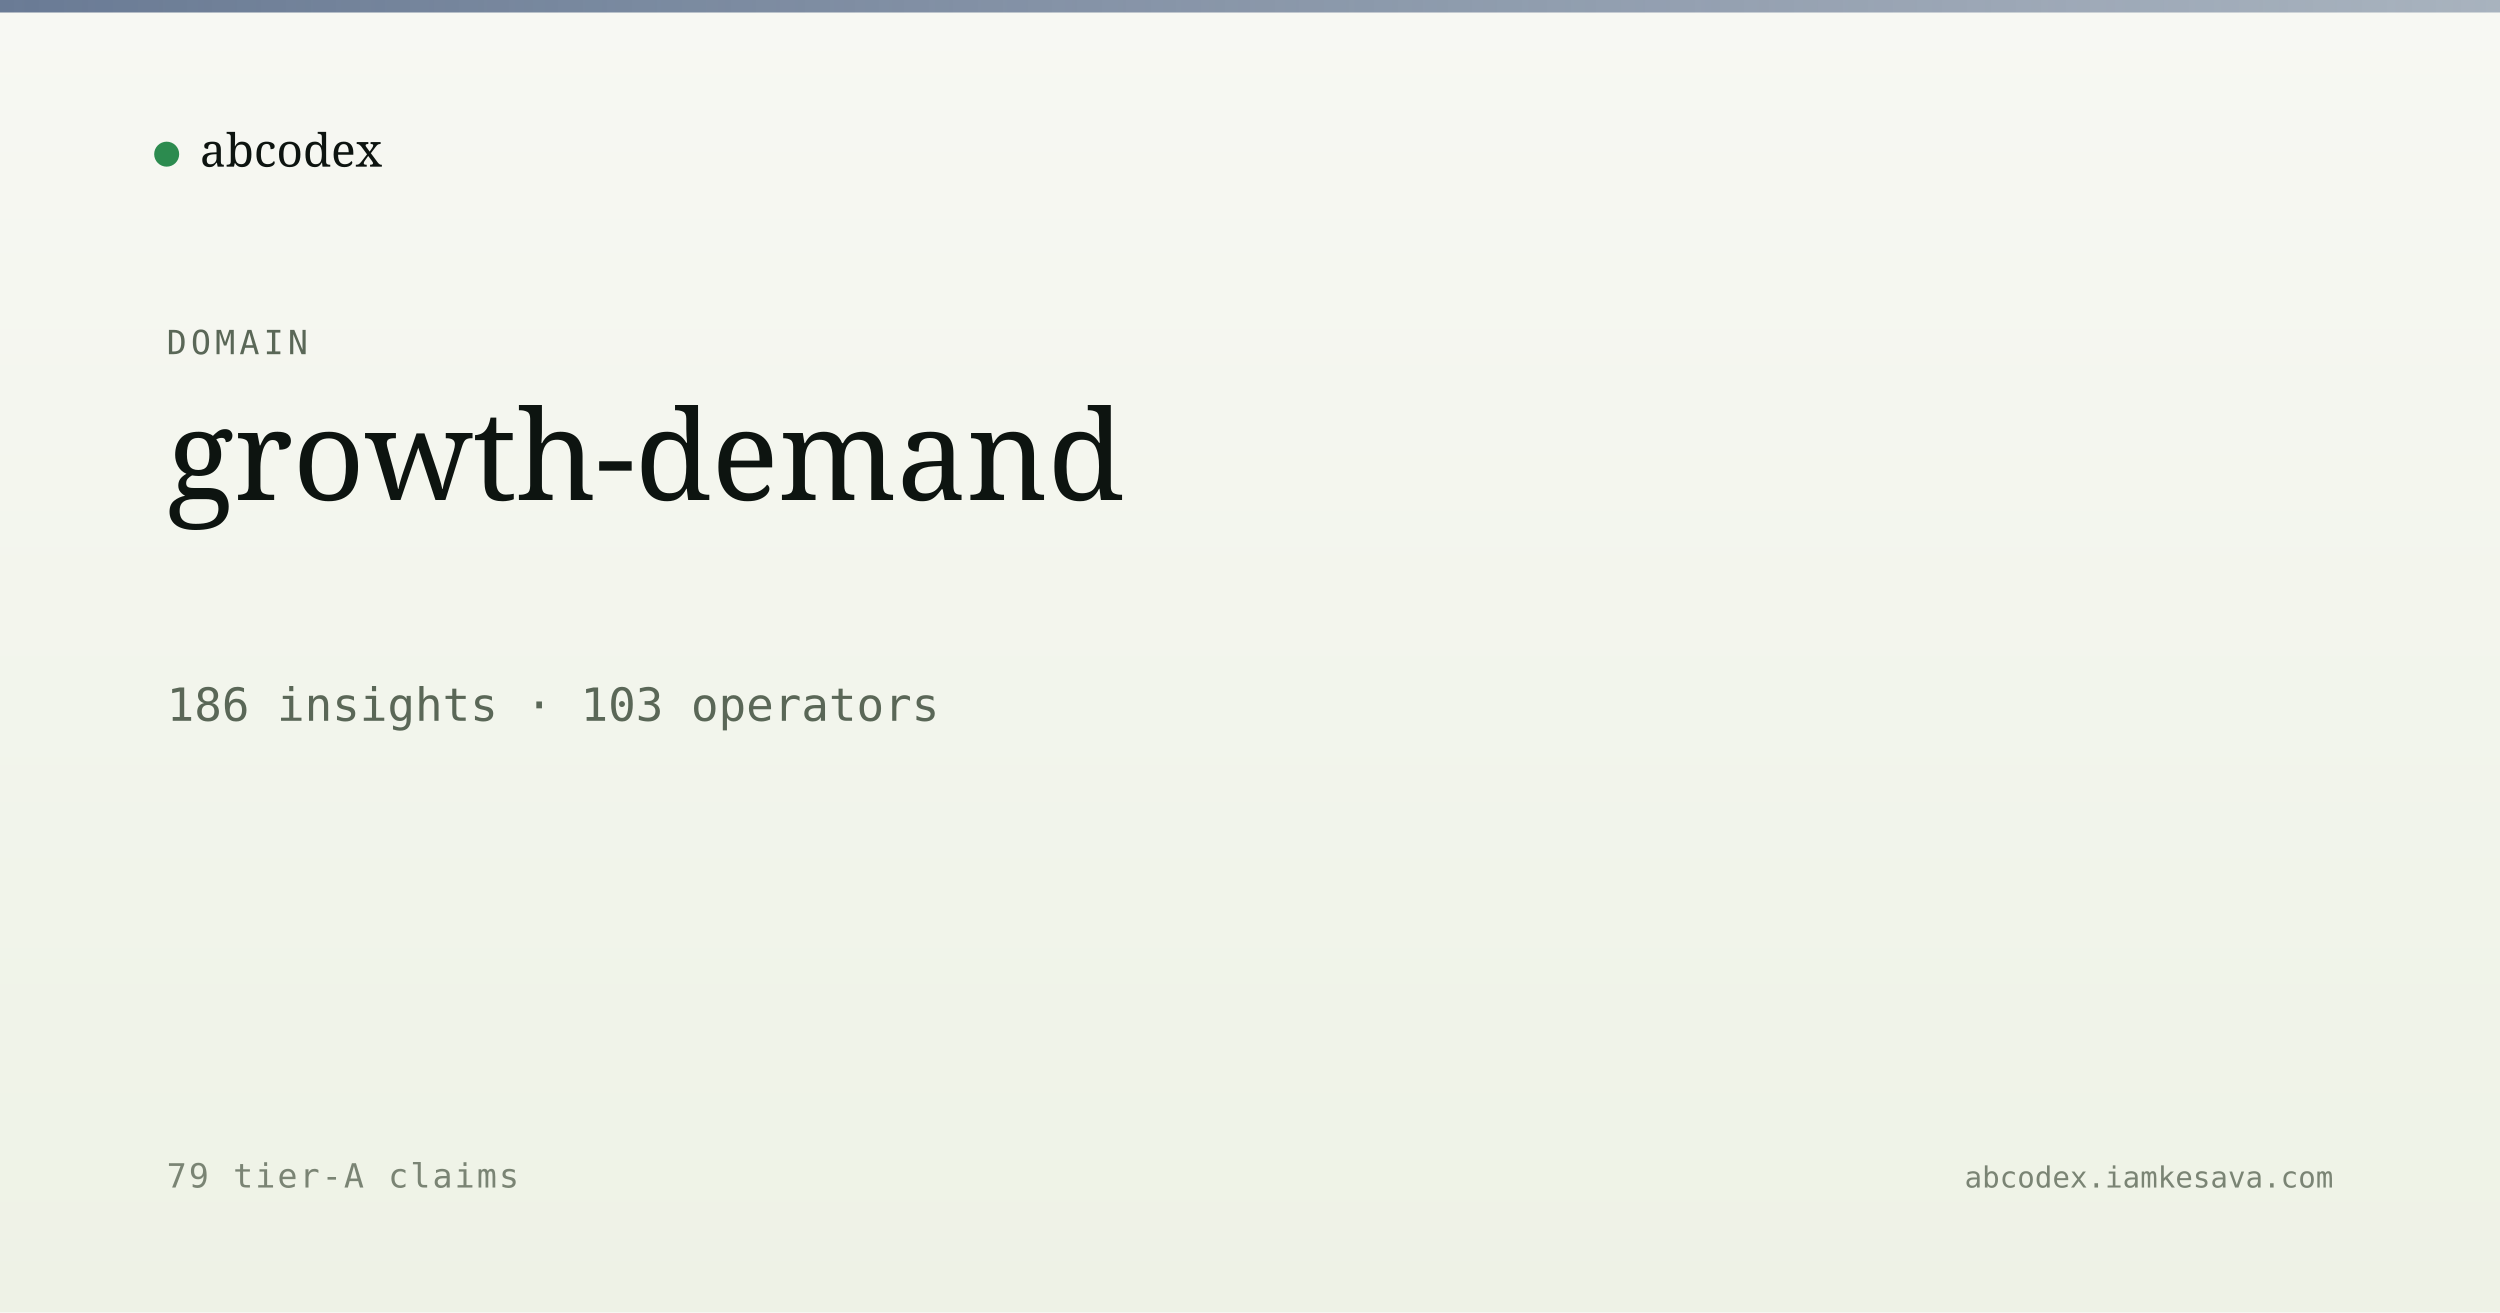
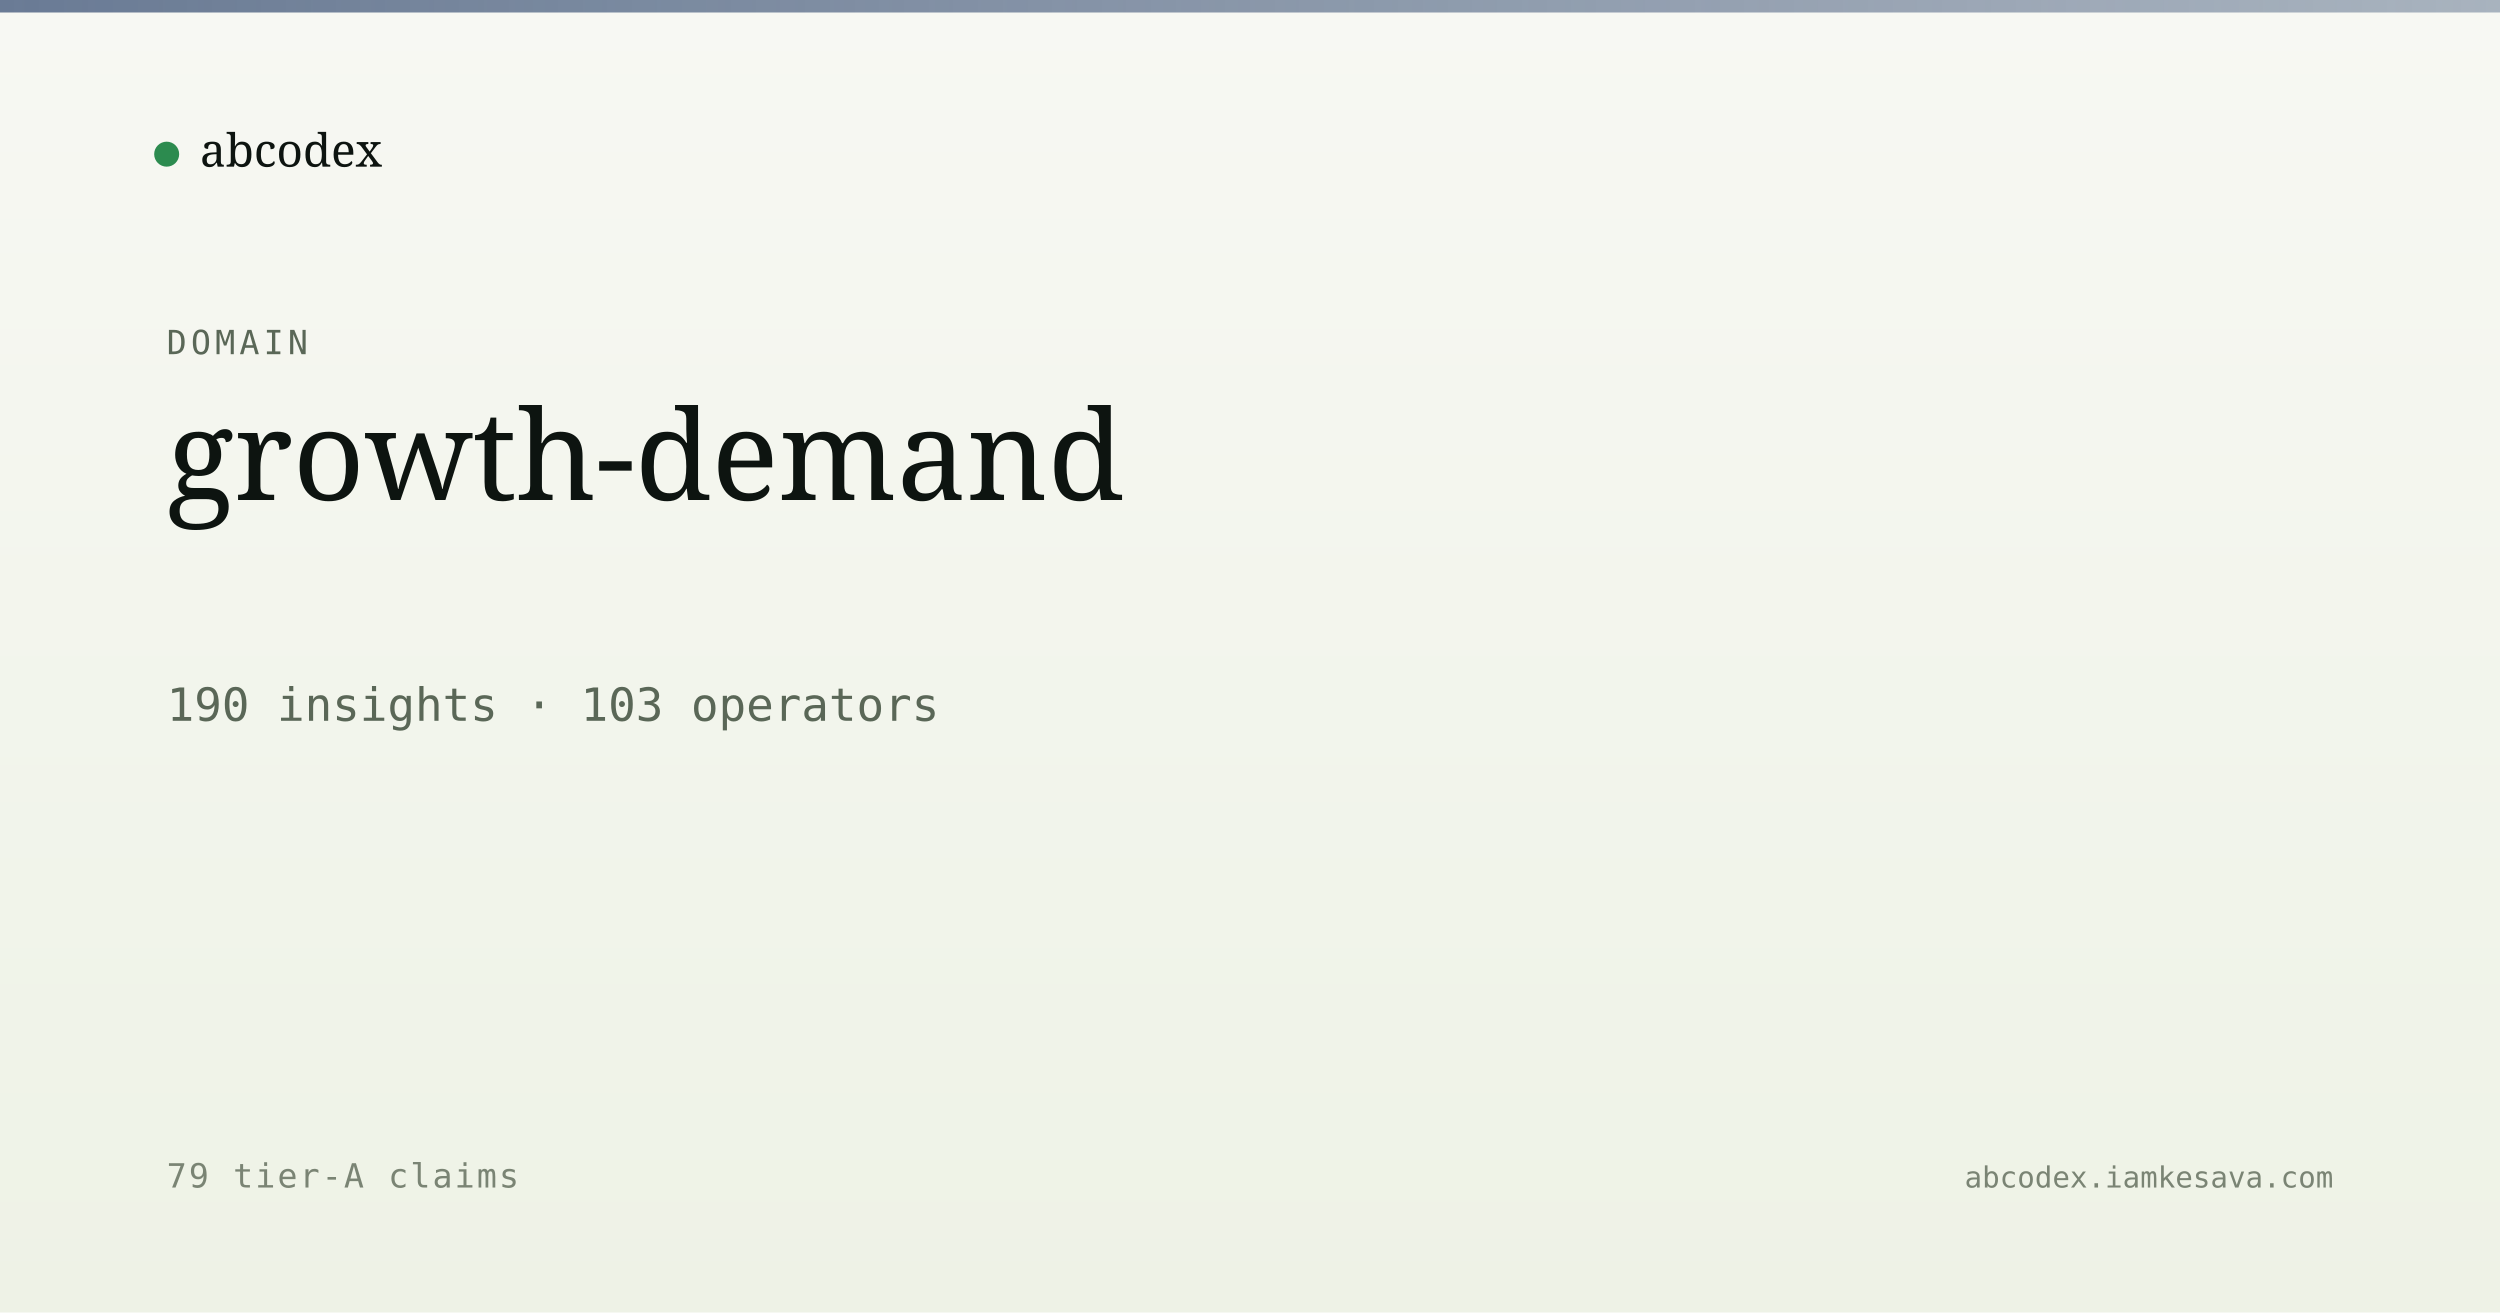
<svg xmlns="http://www.w3.org/2000/svg" viewBox="0 0 1200 630" width="1200" height="630">
  <defs>
    <linearGradient id="bg" x1="0" y1="0" x2="0" y2="1">
      <stop offset="0" stop-color="#f7f8f3" />
      <stop offset="1" stop-color="#eef2e6" />
    </linearGradient>
    <linearGradient id="band" x1="0" y1="0" x2="1" y2="0">
      <stop offset="0" stop-color="#5a6d8a" stop-opacity="0.9" />
      <stop offset="1" stop-color="#5a6d8a" stop-opacity="0.5" />
    </linearGradient>
  </defs>
  <rect width="1200" height="630" fill="url(#bg)" />
  <rect x="0" y="0" width="1200" height="6" fill="url(#band)" />
  <g transform="translate(80, 60)">
    <circle cx="0" cy="14" r="6" fill="#2c8b4f" />
    <text x="16" y="20" font-family="Newsreader, serif" font-size="22" fill="#0d1410">abcodex</text>
  </g>
  <text x="80" y="170" font-family="JetBrains Mono, monospace" font-size="16" fill="#5a6757" letter-spacing="2">DOMAIN</text>
  <text x="80" y="240" font-family="Newsreader, serif" font-size="60" font-weight="500" fill="#0d1410">growth-demand</text>
-   <text x="80" y="346" font-family="JetBrains Mono, monospace" font-size="22" fill="#5a6757">186 insights · 103 operators</text>
+   <text x="80" y="346" font-family="JetBrains Mono, monospace" font-size="22" fill="#5a6757">190 insights · 103 operators</text>
  <text x="80" y="570" font-family="JetBrains Mono, monospace" font-size="16" fill="#7a8474" letter-spacing="1">79 tier-A claims</text>
  <text x="1120" y="570" text-anchor="end" font-family="JetBrains Mono, monospace" font-size="14" fill="#7a8474">abcodex.iamkesava.com</text>
</svg>
